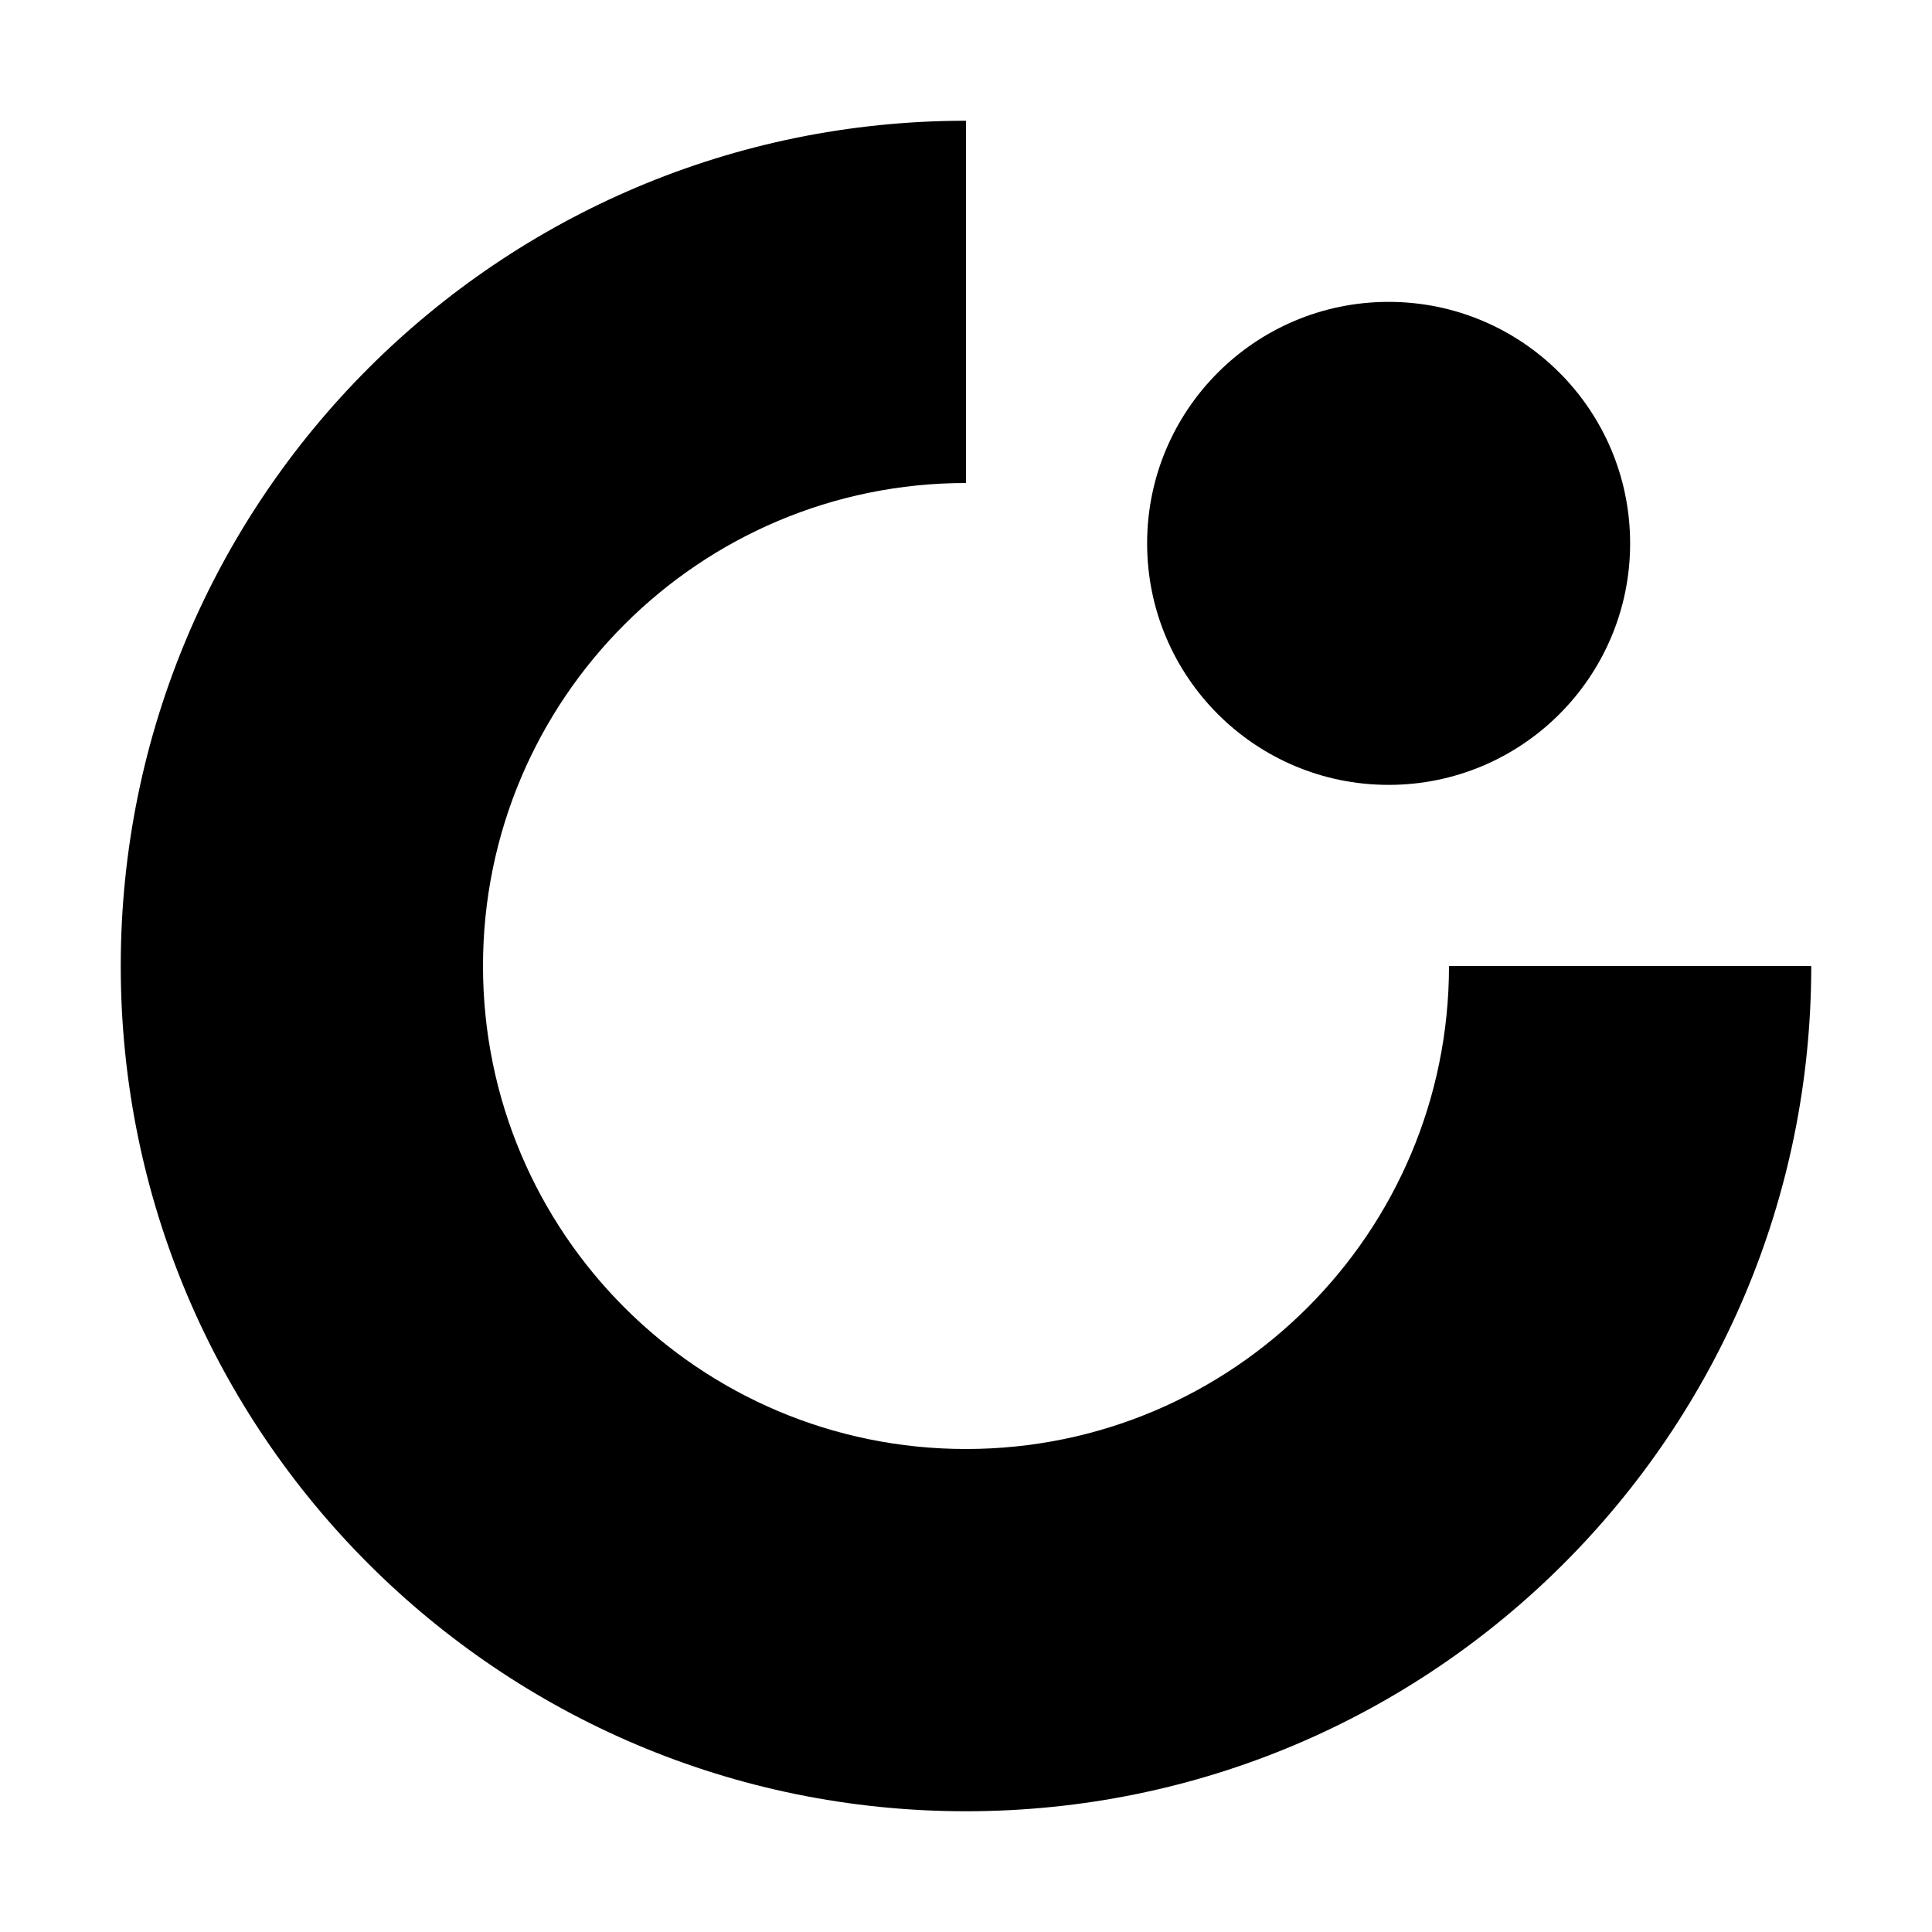
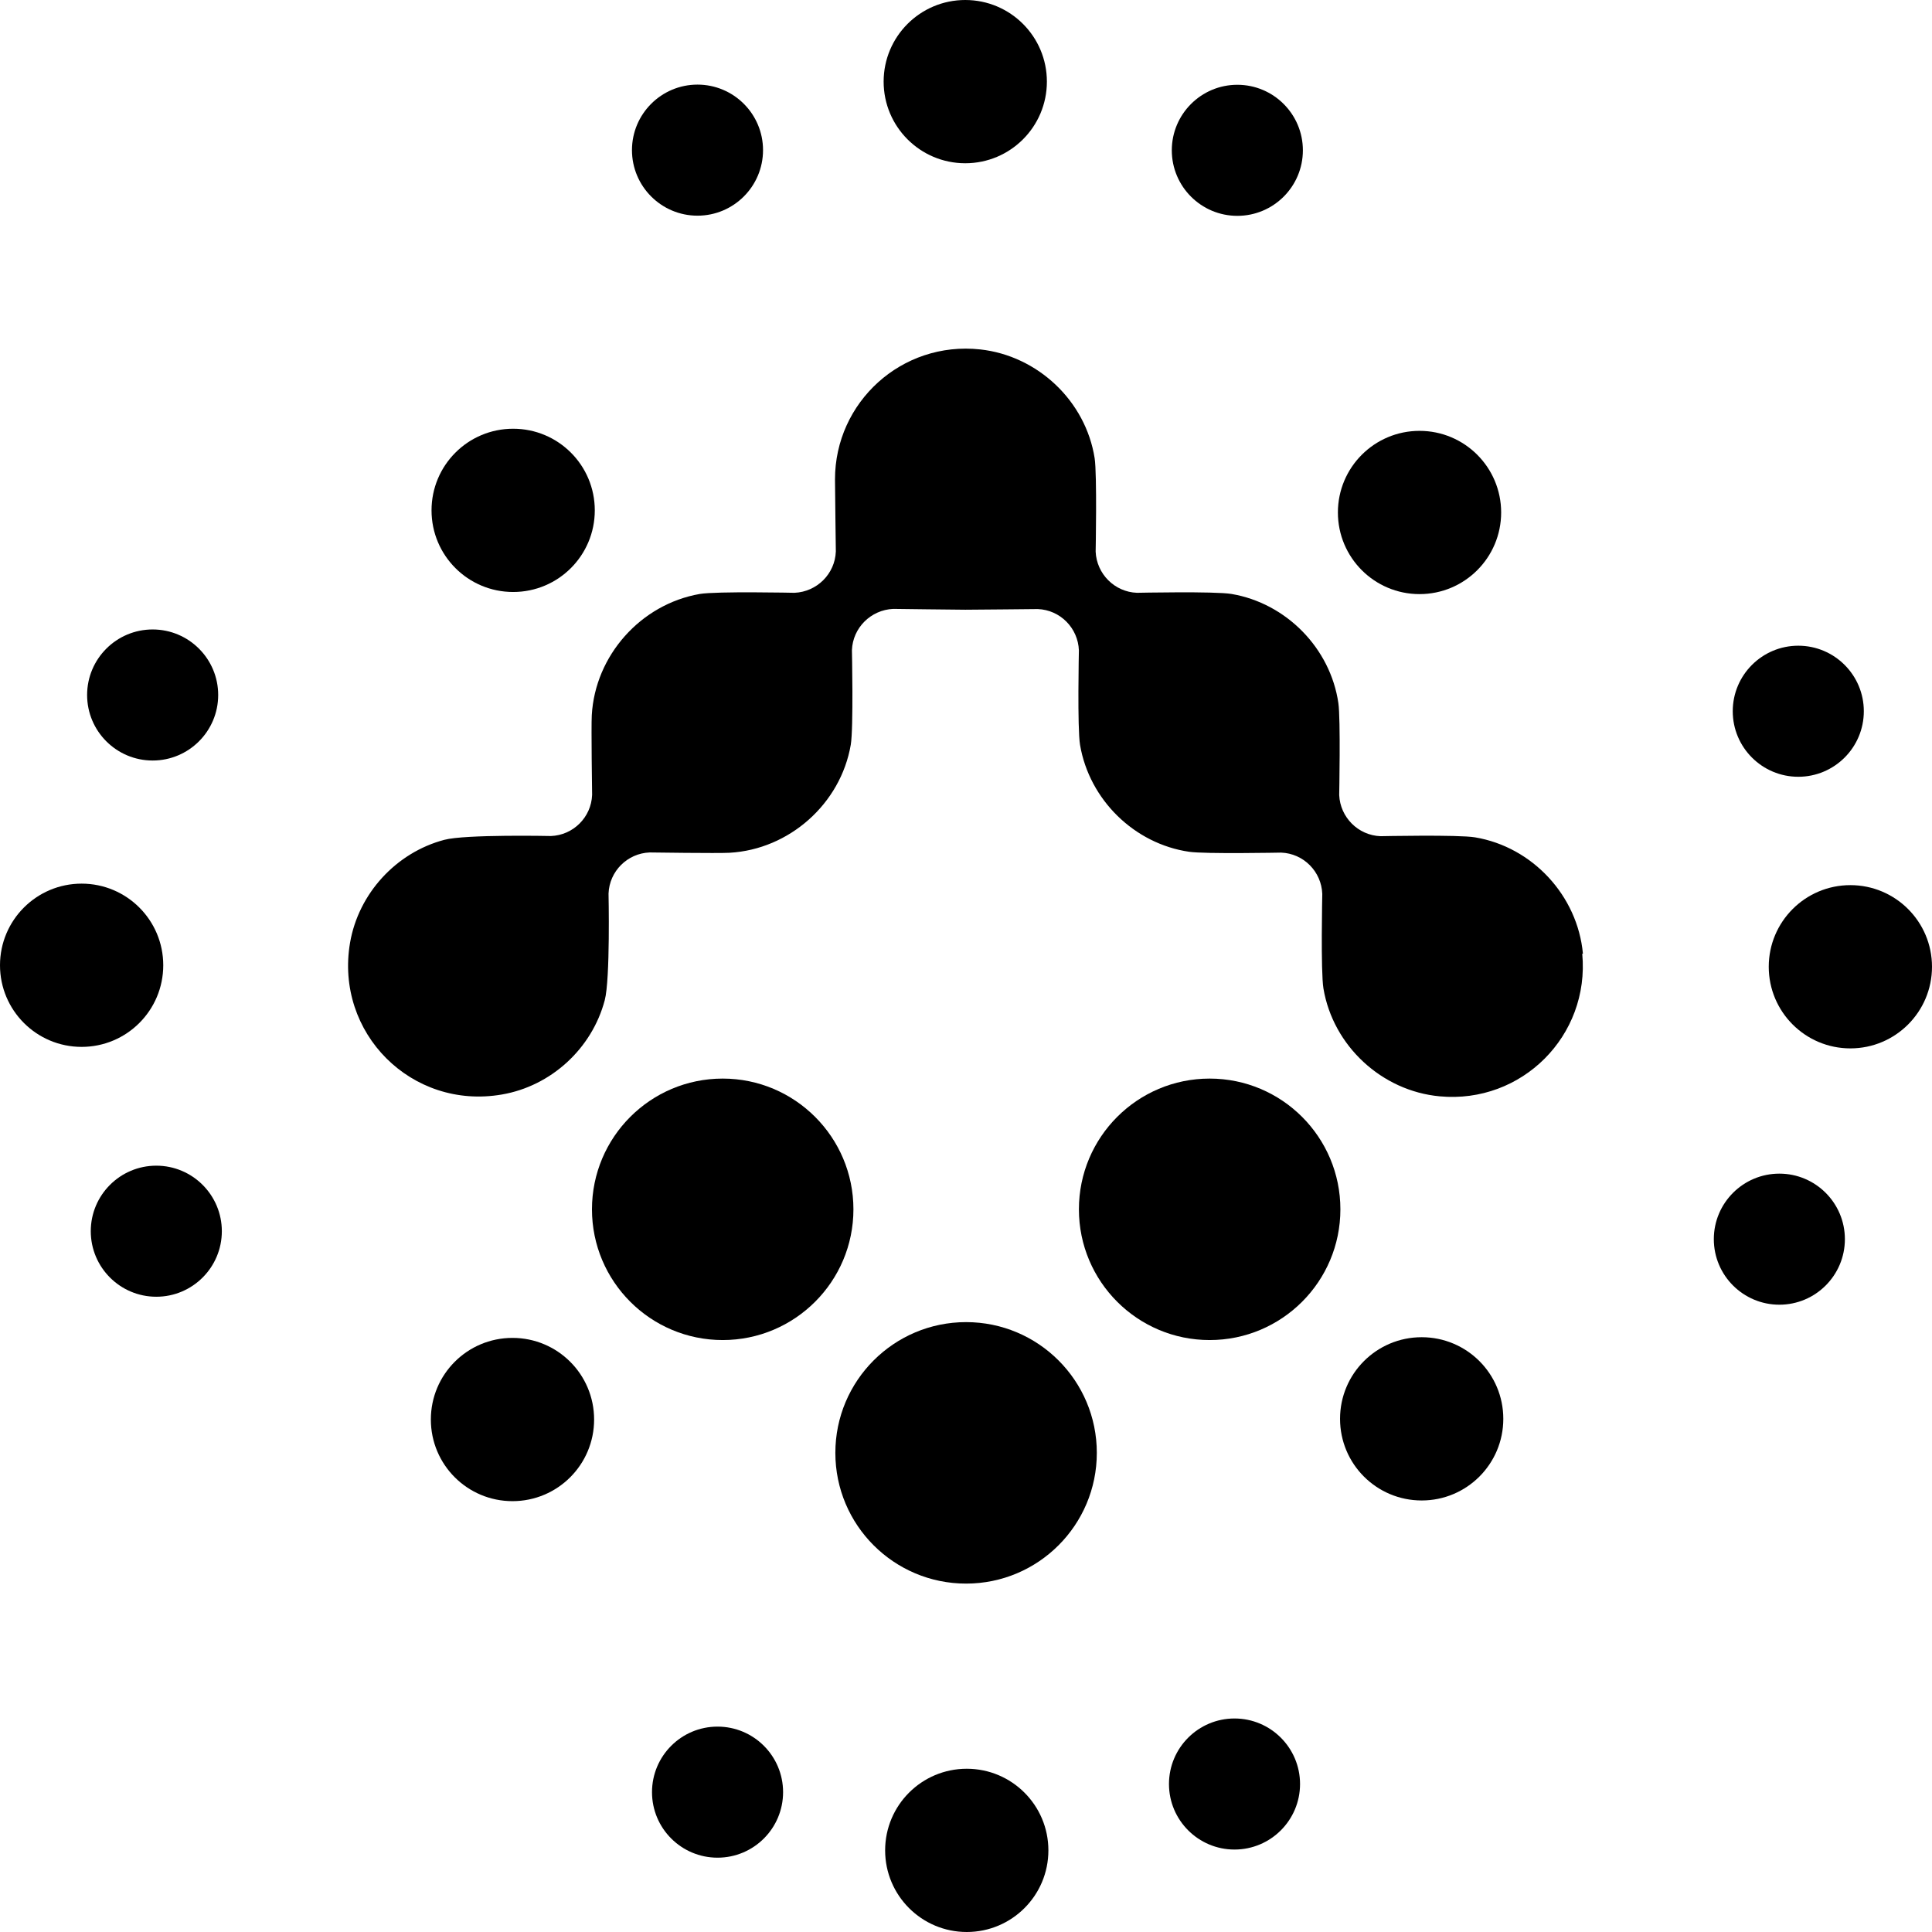
- <svg xmlns="http://www.w3.org/2000/svg" viewBox="0 0 64 64" fill="currentColor">
-   <path d="M32 4a28 28 0 1 0 28 28h-12a16 16 0 1 1-16-16V4z" />
-   <circle cx="46" cy="18" r="8" />
+ <svg xmlns="http://www.w3.org/2000/svg" viewBox="0 0 180 180" fill="currentColor">
+   <path d="M67.332 124.85C60.608 124.85 55.152 119.394 55.152 112.67C55.152 105.946 60.608 100.489 67.332 100.489C74.056 100.489 79.512 105.946 79.512 112.67C79.512 119.394 74.056 124.85 67.332 124.85Z" />
+   <path d="M90.008 147.54C96.735 147.54 102.188 142.087 102.188 135.36C102.188 128.633 96.735 123.179 90.008 123.179C83.281 123.179 77.828 128.633 77.828 135.36C77.828 142.087 83.281 147.54 90.008 147.54Z" />
+   <path d="M112.7 124.85C119.427 124.85 124.881 119.397 124.881 112.67C124.881 105.943 119.427 100.489 112.7 100.489C105.973 100.489 100.52 105.943 100.52 112.67C100.52 119.397 105.973 124.85 112.7 124.85Z" />
+   <path d="M89.931 15.21C94.132 15.21 97.536 11.805 97.536 7.605C97.536 3.405 94.132 0 89.931 0C85.731 0 82.326 3.405 82.326 7.605C82.326 11.805 85.731 15.21 89.931 15.21Z" />
+   <path d="M58.879 13.988C58.879 10.619 61.615 7.883 64.984 7.883C68.354 7.883 71.09 10.619 71.09 13.988C71.09 17.358 68.354 20.094 64.984 20.094C61.615 20.094 58.879 17.358 58.879 13.988Z" />
+   <path d="M109.174 14.005C109.174 10.635 111.91 7.899 115.28 7.899C118.65 7.899 121.386 10.635 121.386 14.005C121.386 17.375 118.65 20.11 115.28 20.11C111.91 20.11 109.174 17.375 109.174 14.005Z" />
+   <path d="M161.436 66.264C161.436 62.895 164.172 60.159 167.542 60.159C170.912 60.159 173.648 62.895 173.648 66.264C173.648 69.634 170.912 72.37 167.542 72.37C164.172 72.37 161.436 69.634 161.436 66.264Z" />
+   <path d="M8.457 114.709C8.457 111.339 11.193 108.603 14.562 108.603C17.932 108.603 20.668 111.339 20.668 114.709C20.668 118.078 17.932 120.814 14.562 120.814C11.193 120.814 8.457 118.078 8.457 114.709Z" />
+   <path d="M66.852 173.076C70.224 173.076 72.958 170.343 72.958 166.971C72.958 163.599 70.224 160.865 66.852 160.865C63.48 160.865 60.746 163.599 60.746 166.971C60.746 170.343 63.48 173.076 66.852 173.076Z" />
+   <path d="M8.116 64.751C8.116 61.381 10.852 58.645 14.222 58.645C17.592 58.645 20.328 61.381 20.328 64.751C20.328 68.121 17.592 70.856 14.222 70.856C10.852 70.856 8.116 68.121 8.116 64.751Z" />
+   <path d="M159.673 115.45C159.673 112.081 162.409 109.345 165.779 109.345C169.148 109.345 171.884 112.081 171.884 115.45C171.884 118.82 169.148 121.556 165.779 121.556C162.409 121.556 159.673 118.82 159.673 115.45Z" />
+   <path d="M108.911 166.213C108.911 162.843 111.647 160.107 115.016 160.107C118.386 160.107 121.122 162.843 121.122 166.213C121.122 169.582 118.386 172.318 115.016 172.318C111.647 172.318 108.911 169.582 108.911 166.213Z" />
+   <path d="M90.071 180C94.272 180 97.676 176.595 97.676 172.395C97.676 168.195 94.272 164.79 90.071 164.79C85.871 164.79 82.466 168.195 82.466 172.395C82.466 176.595 85.871 180 90.071 180Z" />
+   <path d="M7.605 97.536C11.805 97.536 15.21 94.131 15.21 89.931C15.21 85.731 11.805 82.326 7.605 82.326C3.405 82.326 5.84379e-05 85.731 5.84379e-05 89.931C5.84379e-05 94.131 3.405 97.536 7.605 97.536Z" />
+   <path d="M172.395 97.676C176.595 97.676 180 94.272 180 90.071C180 85.871 176.595 82.466 172.395 82.466C168.195 82.466 164.79 85.871 164.79 90.071C164.79 94.272 168.195 97.676 172.395 97.676Z" />
+   <path d="M132.254 55.352C136.454 55.352 139.859 51.947 139.859 47.746C139.859 43.546 136.454 40.142 132.254 40.142C128.053 40.142 124.649 43.546 124.649 47.746C124.649 51.947 128.053 55.352 132.254 55.352Z" />
+   <path d="M40.142 132.254C40.142 128.049 43.542 124.649 47.746 124.649C51.951 124.649 55.352 128.049 55.352 132.254C55.352 136.458 51.951 139.859 47.746 139.859C43.542 139.859 40.142 136.458 40.142 132.254Z" />
+   <path d="M132.454 124.585C136.658 124.585 140.059 127.986 140.059 132.19C140.059 136.395 136.658 139.795 132.454 139.795C128.25 139.795 124.849 136.395 124.849 132.19C124.849 127.986 128.25 124.585 132.454 124.585Z" />
+   <path d="M47.81 39.944C52.014 39.944 55.415 43.344 55.415 47.549C55.415 51.753 52.014 55.154 47.81 55.154C43.605 55.154 40.205 51.753 40.205 47.549C40.205 43.344 43.605 39.944 47.81 39.944Z" />
+   <path d="M147.477 88.85C146.982 83.455 142.778 78.91 137.43 78.014C135.869 77.751 128.619 77.906 128.619 77.906C126.532 77.829 124.863 76.144 124.77 74.072C124.77 74.072 124.909 66.993 124.693 65.509C123.951 60.393 119.839 56.204 114.738 55.338C113.177 55.075 105.928 55.23 105.928 55.23C103.841 55.153 102.172 53.468 102.079 51.397C102.079 51.397 102.218 44.224 101.986 42.694C101.151 37.361 96.684 33.141 91.321 32.554C83.994 31.766 77.795 37.485 77.795 44.657C77.795 45.476 77.873 51.381 77.873 51.381C77.795 53.468 76.111 55.137 74.024 55.23C74.024 55.23 66.774 55.075 65.198 55.338C59.695 56.296 55.444 61.073 55.135 66.637C55.073 67.719 55.166 74.057 55.166 74.057C55.089 76.144 53.404 77.813 51.332 77.89C51.332 77.89 43.356 77.72 41.393 78.246C36.895 79.436 33.402 83.254 32.614 87.829C31.176 96.238 38.348 103.426 46.757 101.973C51.348 101.185 55.15 97.691 56.341 93.193C56.866 91.23 56.696 83.254 56.696 83.254C56.773 81.167 58.458 79.498 60.53 79.421C60.53 79.421 66.882 79.513 67.965 79.451C73.529 79.142 78.321 74.892 79.264 69.389C79.527 67.828 79.372 60.578 79.372 60.578C79.449 58.491 81.134 56.822 83.221 56.729C83.221 56.729 89.126 56.806 89.945 56.806C90.764 56.806 96.684 56.745 96.684 56.745C98.771 56.822 100.44 58.507 100.518 60.594C100.518 60.594 100.363 67.843 100.626 69.404C101.491 74.505 105.68 78.617 110.797 79.359C112.281 79.575 119.36 79.436 119.36 79.436C121.447 79.513 123.116 81.198 123.194 83.285C123.194 83.285 123.039 90.534 123.302 92.096C124.198 97.444 128.743 101.648 134.137 102.143C141.773 102.854 148.126 96.501 147.415 88.865L147.477 88.85Z" />
</svg>
